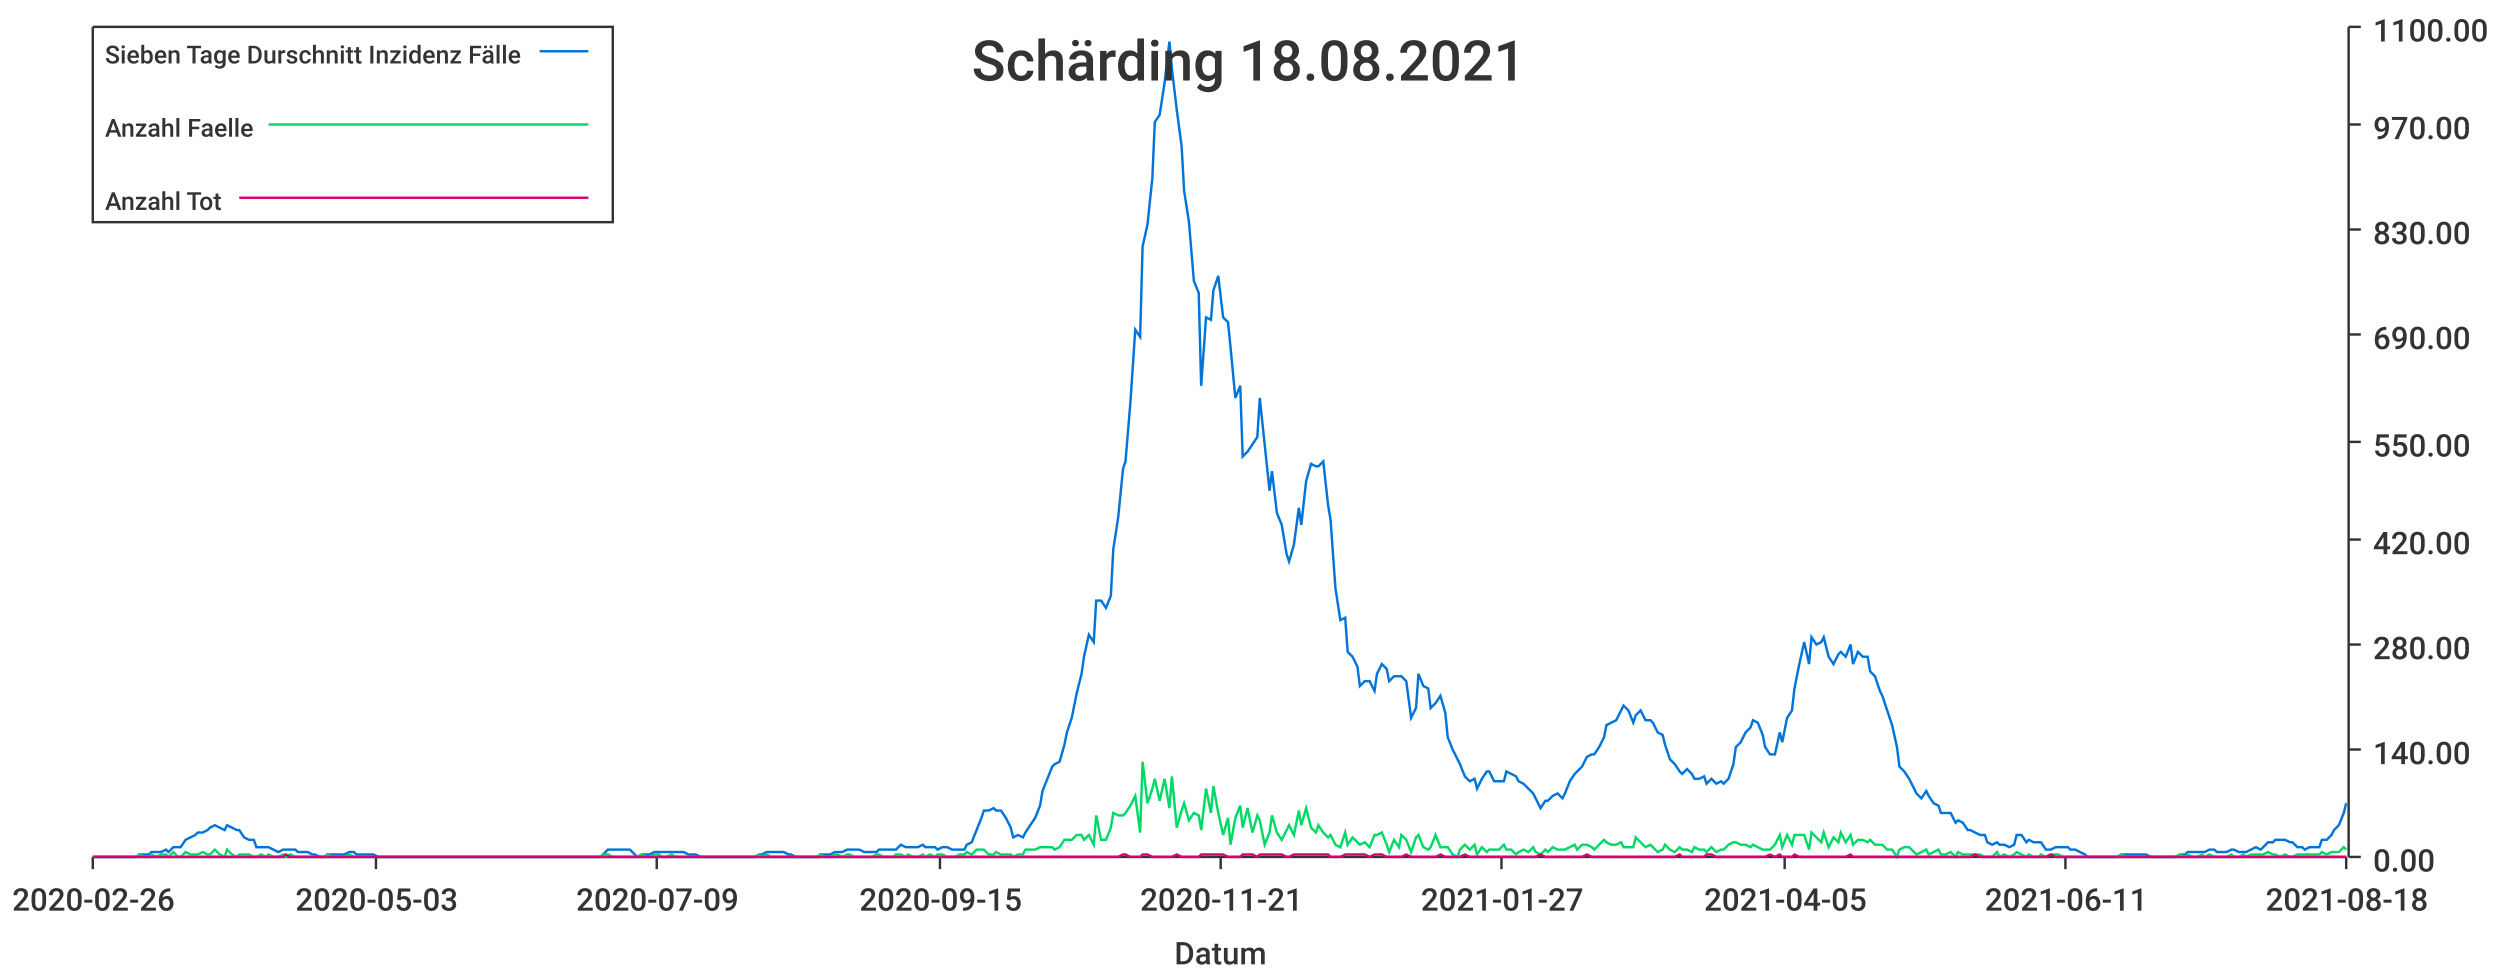
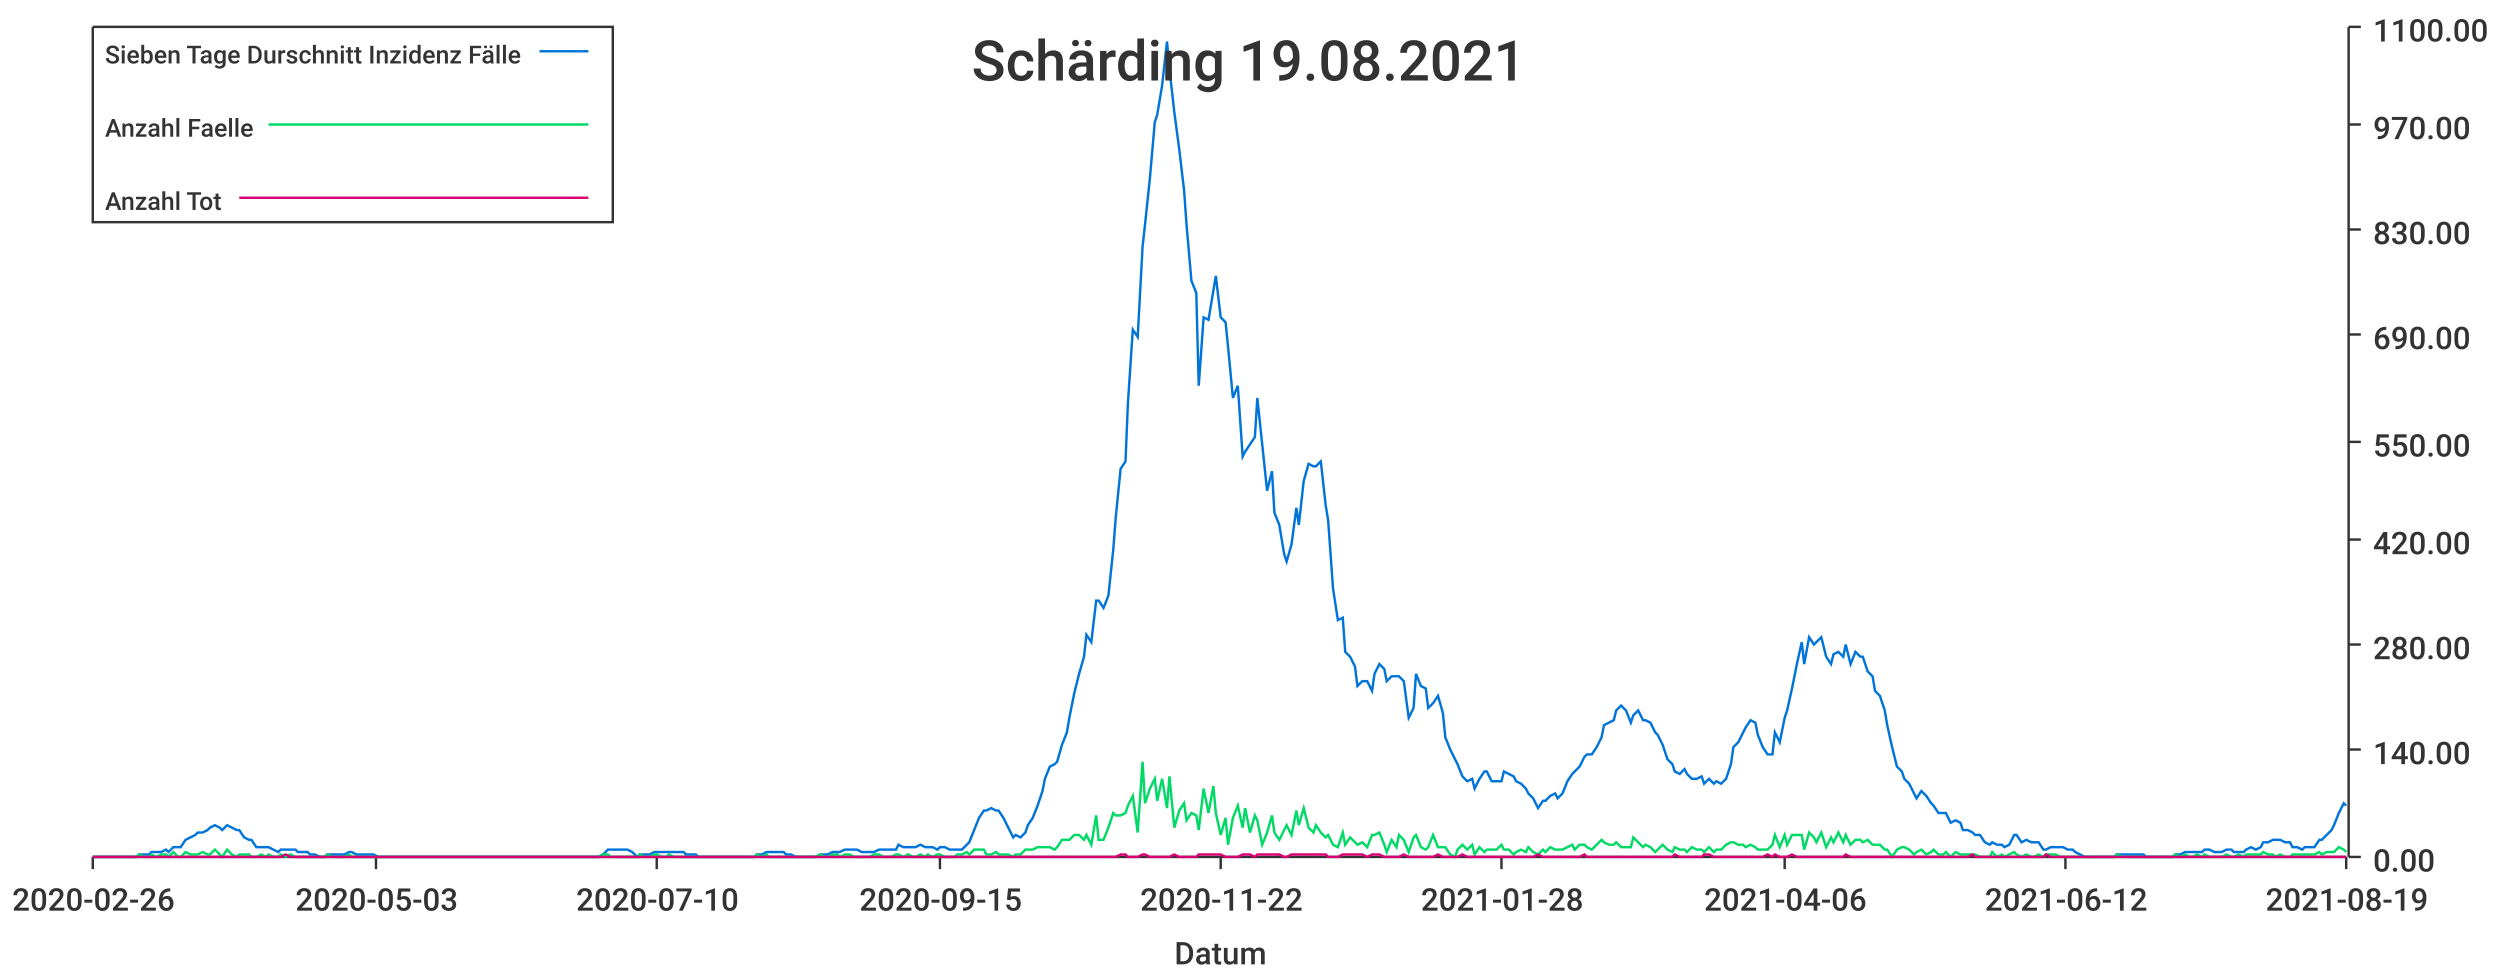
<svg xmlns="http://www.w3.org/2000/svg" width="1024" height="400">\n<path d="M 0 0 L 1024 0 L 1024 400 L 0 400 L 0 0" style="stroke-width:0;stroke:rgba(255,255,255,1.0);fill:rgba(255,255,255,1.0)" />
  <path d="M 38 11 L 961 11 L 961 351 L 38 351 L 38 11" style="stroke-width:0;stroke:rgba(255,255,255,1.0);fill:rgba(255,255,255,1.0)" />
  <path d="M 38 351 L 961 351" style="stroke-width:1;stroke:rgba(51,51,51,1.0);fill:none" />
  <path d="M 38 351 L 38 356" style="stroke-width:1;stroke:rgba(51,51,51,1.0);fill:none" />
  <text x="5" y="373" style="stroke-width:0;stroke:none;fill:rgba(51,51,51,1.0);font-size:12.8px;font-family:'Roboto Medium',sans-serif">2020-02-26</text>
  <path d="M 154 351 L 154 356" style="stroke-width:1;stroke:rgba(51,51,51,1.0);fill:none" />
  <text x="121" y="373" style="stroke-width:0;stroke:none;fill:rgba(51,51,51,1.0);font-size:12.8px;font-family:'Roboto Medium',sans-serif">2020-05-03</text>
  <path d="M 269 351 L 269 356" style="stroke-width:1;stroke:rgba(51,51,51,1.0);fill:none" />
-   <text x="236" y="373" style="stroke-width:0;stroke:none;fill:rgba(51,51,51,1.0);font-size:12.8px;font-family:'Roboto Medium',sans-serif">2020-07-09</text>
+   <text x="236" y="373" style="stroke-width:0;stroke:none;fill:rgba(51,51,51,1.0);font-size:12.8px;font-family:'Roboto Medium',sans-serif">2020-07-10</text>
  <path d="M 385 351 L 385 356" style="stroke-width:1;stroke:rgba(51,51,51,1.0);fill:none" />
  <text x="352" y="373" style="stroke-width:0;stroke:none;fill:rgba(51,51,51,1.0);font-size:12.8px;font-family:'Roboto Medium',sans-serif">2020-09-15</text>
  <path d="M 500 351 L 500 356" style="stroke-width:1;stroke:rgba(51,51,51,1.0);fill:none" />
-   <text x="467" y="373" style="stroke-width:0;stroke:none;fill:rgba(51,51,51,1.0);font-size:12.8px;font-family:'Roboto Medium',sans-serif">2020-11-21</text>
+   <text x="467" y="373" style="stroke-width:0;stroke:none;fill:rgba(51,51,51,1.0);font-size:12.8px;font-family:'Roboto Medium',sans-serif">2020-11-22</text>
  <path d="M 615 351 L 615 356" style="stroke-width:1;stroke:rgba(51,51,51,1.0);fill:none" />
-   <text x="582" y="373" style="stroke-width:0;stroke:none;fill:rgba(51,51,51,1.0);font-size:12.8px;font-family:'Roboto Medium',sans-serif">2021-01-27</text>
+   <text x="582" y="373" style="stroke-width:0;stroke:none;fill:rgba(51,51,51,1.0);font-size:12.8px;font-family:'Roboto Medium',sans-serif">2021-01-28</text>
  <path d="M 731 351 L 731 356" style="stroke-width:1;stroke:rgba(51,51,51,1.0);fill:none" />
-   <text x="698" y="373" style="stroke-width:0;stroke:none;fill:rgba(51,51,51,1.0);font-size:12.8px;font-family:'Roboto Medium',sans-serif">2021-04-05</text>
+   <text x="698" y="373" style="stroke-width:0;stroke:none;fill:rgba(51,51,51,1.0);font-size:12.8px;font-family:'Roboto Medium',sans-serif">2021-04-06</text>
  <path d="M 846 351 L 846 356" style="stroke-width:1;stroke:rgba(51,51,51,1.0);fill:none" />
-   <text x="813" y="373" style="stroke-width:0;stroke:none;fill:rgba(51,51,51,1.0);font-size:12.8px;font-family:'Roboto Medium',sans-serif">2021-06-11</text>
+   <text x="813" y="373" style="stroke-width:0;stroke:none;fill:rgba(51,51,51,1.0);font-size:12.8px;font-family:'Roboto Medium',sans-serif">2021-06-12</text>
  <path d="M 961 351 L 961 356" style="stroke-width:1;stroke:rgba(51,51,51,1.0);fill:none" />
-   <text x="928" y="373" style="stroke-width:0;stroke:none;fill:rgba(51,51,51,1.0);font-size:12.8px;font-family:'Roboto Medium',sans-serif">2021-08-18</text>
+   <text x="928" y="373" style="stroke-width:0;stroke:none;fill:rgba(51,51,51,1.0);font-size:12.8px;font-family:'Roboto Medium',sans-serif">2021-08-19</text>
  <text x="481" y="395" style="stroke-width:0;stroke:none;fill:rgba(51,51,51,1.0);font-size:12.8px;font-family:'Roboto Medium',sans-serif">Datum</text>
  <path d="M 962 351 L 962 11" style="stroke-width:1;stroke:rgba(51,51,51,1.0);fill:none" />
  <path d="M 962 351 L 967 351" style="stroke-width:1;stroke:rgba(51,51,51,1.0);fill:none" />
  <text x="972" y="357" style="stroke-width:0;stroke:none;fill:rgba(51,51,51,1.0);font-size:12.8px;font-family:'Roboto Medium',sans-serif">0.00</text>
  <path d="M 962 307 L 967 307" style="stroke-width:1;stroke:rgba(51,51,51,1.0);fill:none" />
  <text x="972" y="313" style="stroke-width:0;stroke:none;fill:rgba(51,51,51,1.0);font-size:12.8px;font-family:'Roboto Medium',sans-serif">140.00</text>
  <path d="M 962 264 L 967 264" style="stroke-width:1;stroke:rgba(51,51,51,1.0);fill:none" />
  <text x="972" y="270" style="stroke-width:0;stroke:none;fill:rgba(51,51,51,1.0);font-size:12.8px;font-family:'Roboto Medium',sans-serif">280.00</text>
  <path d="M 962 221 L 967 221" style="stroke-width:1;stroke:rgba(51,51,51,1.0);fill:none" />
  <text x="972" y="227" style="stroke-width:0;stroke:none;fill:rgba(51,51,51,1.0);font-size:12.8px;font-family:'Roboto Medium',sans-serif">420.00</text>
  <path d="M 962 181 L 967 181" style="stroke-width:1;stroke:rgba(51,51,51,1.0);fill:none" />
  <text x="972" y="187" style="stroke-width:0;stroke:none;fill:rgba(51,51,51,1.0);font-size:12.8px;font-family:'Roboto Medium',sans-serif">550.00</text>
  <path d="M 962 137 L 967 137" style="stroke-width:1;stroke:rgba(51,51,51,1.0);fill:none" />
  <text x="972" y="143" style="stroke-width:0;stroke:none;fill:rgba(51,51,51,1.0);font-size:12.8px;font-family:'Roboto Medium',sans-serif">690.00</text>
  <path d="M 962 94 L 967 94" style="stroke-width:1;stroke:rgba(51,51,51,1.0);fill:none" />
  <text x="972" y="100" style="stroke-width:0;stroke:none;fill:rgba(51,51,51,1.0);font-size:12.8px;font-family:'Roboto Medium',sans-serif">830.00</text>
  <path d="M 962 51 L 967 51" style="stroke-width:1;stroke:rgba(51,51,51,1.0);fill:none" />
  <text x="972" y="57" style="stroke-width:0;stroke:none;fill:rgba(51,51,51,1.0);font-size:12.8px;font-family:'Roboto Medium',sans-serif">970.00</text>
  <path d="M 962 11 L 967 11" style="stroke-width:1;stroke:rgba(51,51,51,1.0);fill:none" />
  <text x="972" y="17" style="stroke-width:0;stroke:none;fill:rgba(51,51,51,1.0);font-size:12.8px;font-family:'Roboto Medium',sans-serif">1100.00</text>
-   <path d="M 38 351 L 40 351 L 42 351 L 44 351 L 45 351 L 47 351 L 49 351 L 50 351 L 52 351 L 54 351 L 56 351 L 57 350 L 59 350 L 61 350 L 62 349 L 64 349 L 66 349 L 68 348 L 69 349 L 71 347 L 73 347 L 74 347 L 76 344 L 78 343 L 80 342 L 81 341 L 83 341 L 85 340 L 86 339 L 88 338 L 90 339 L 92 340 L 93 338 L 95 339 L 97 340 L 98 340 L 100 343 L 102 344 L 104 344 L 105 347 L 107 347 L 109 347 L 110 347 L 112 348 L 114 349 L 116 348 L 117 348 L 119 348 L 121 348 L 122 349 L 124 349 L 126 349 L 128 350 L 129 350 L 131 351 L 133 351 L 134 350 L 136 350 L 138 350 L 140 350 L 141 350 L 143 349 L 145 349 L 146 350 L 148 350 L 150 350 L 152 350 L 153 350 L 155 351 L 157 351 L 158 351 L 160 351 L 162 351 L 164 351 L 165 351 L 167 351 L 169 351 L 170 351 L 172 351 L 174 351 L 175 351 L 177 351 L 179 351 L 181 351 L 182 351 L 184 351 L 186 351 L 187 351 L 189 351 L 191 351 L 193 351 L 194 351 L 196 351 L 198 351 L 199 351 L 201 351 L 203 351 L 205 351 L 206 351 L 208 351 L 210 351 L 211 351 L 213 351 L 215 351 L 217 351 L 218 351 L 220 351 L 222 351 L 223 351 L 225 351 L 227 351 L 229 351 L 230 351 L 232 351 L 234 351 L 235 351 L 237 351 L 239 351 L 241 351 L 242 351 L 244 351 L 246 351 L 247 350 L 249 348 L 251 348 L 253 348 L 254 348 L 256 348 L 258 348 L 259 349 L 261 351 L 263 350 L 265 350 L 266 350 L 268 349 L 270 349 L 271 349 L 273 349 L 275 349 L 277 349 L 278 349 L 280 349 L 282 350 L 283 350 L 285 350 L 287 351 L 289 351 L 290 351 L 292 351 L 294 351 L 295 351 L 297 351 L 299 351 L 301 351 L 302 351 L 304 351 L 306 351 L 307 351 L 309 351 L 311 350 L 312 350 L 314 349 L 316 349 L 318 349 L 319 349 L 321 349 L 323 350 L 324 350 L 326 351 L 328 351 L 330 351 L 331 351 L 333 351 L 335 351 L 336 350 L 338 350 L 340 350 L 342 349 L 343 349 L 345 349 L 347 348 L 348 348 L 350 348 L 352 348 L 354 349 L 355 349 L 357 349 L 359 349 L 360 348 L 362 348 L 364 348 L 366 348 L 367 348 L 369 346 L 371 347 L 372 347 L 374 347 L 376 347 L 378 346 L 379 347 L 381 347 L 383 347 L 384 348 L 386 347 L 388 347 L 390 348 L 391 348 L 393 348 L 395 348 L 396 346 L 398 345 L 400 340 L 402 335 L 403 332 L 405 332 L 407 331 L 408 332 L 410 332 L 412 335 L 414 339 L 415 343 L 417 342 L 419 343 L 420 341 L 422 338 L 424 335 L 426 330 L 427 324 L 429 319 L 431 314 L 432 313 L 434 312 L 436 305 L 437 300 L 439 294 L 441 284 L 443 276 L 444 269 L 446 260 L 448 263 L 449 246 L 451 246 L 453 249 L 455 244 L 456 225 L 458 212 L 460 192 L 461 189 L 463 165 L 465 135 L 467 138 L 468 101 L 470 92 L 472 73 L 473 50 L 475 47 L 477 34 L 479 17 L 480 28 L 482 45 L 484 60 L 485 78 L 487 91 L 489 115 L 491 120 L 492 158 L 494 130 L 496 131 L 497 119 L 499 113 L 501 130 L 503 132 L 504 142 L 506 163 L 508 158 L 509 187 L 511 185 L 513 182 L 515 179 L 516 163 L 518 182 L 520 201 L 521 193 L 523 210 L 525 215 L 527 227 L 528 230 L 530 223 L 532 208 L 533 215 L 535 197 L 537 190 L 539 191 L 540 191 L 542 189 L 544 207 L 545 213 L 547 241 L 549 254 L 551 253 L 552 267 L 554 269 L 556 273 L 557 281 L 559 279 L 561 279 L 563 283 L 564 276 L 566 272 L 568 274 L 569 279 L 571 277 L 573 277 L 574 277 L 576 279 L 578 294 L 580 290 L 581 276 L 583 281 L 585 282 L 586 290 L 588 288 L 590 285 L 592 292 L 593 302 L 595 307 L 597 311 L 598 313 L 600 318 L 602 320 L 604 319 L 605 323 L 607 319 L 609 316 L 610 316 L 612 320 L 614 320 L 616 320 L 617 316 L 619 317 L 621 318 L 622 320 L 624 321 L 626 323 L 628 325 L 629 327 L 631 331 L 633 328 L 634 328 L 636 326 L 638 325 L 640 327 L 641 325 L 643 320 L 645 317 L 646 316 L 648 314 L 650 310 L 652 309 L 653 309 L 655 306 L 657 302 L 658 297 L 660 296 L 662 295 L 664 291 L 665 289 L 667 291 L 669 296 L 670 293 L 672 291 L 674 295 L 676 295 L 677 296 L 679 300 L 681 301 L 682 305 L 684 311 L 686 313 L 688 316 L 689 317 L 691 315 L 693 317 L 694 319 L 696 319 L 698 318 L 699 321 L 701 319 L 703 321 L 705 320 L 706 321 L 708 319 L 710 313 L 711 306 L 713 304 L 715 300 L 717 298 L 718 295 L 720 296 L 722 301 L 723 306 L 725 309 L 727 309 L 729 300 L 730 304 L 732 294 L 734 291 L 735 282 L 737 272 L 739 263 L 741 272 L 742 261 L 744 264 L 746 263 L 747 261 L 749 269 L 751 272 L 753 268 L 754 267 L 756 269 L 758 264 L 759 272 L 761 267 L 763 269 L 765 269 L 766 275 L 768 277 L 770 283 L 771 285 L 773 291 L 775 297 L 777 306 L 778 314 L 780 316 L 782 319 L 783 321 L 785 325 L 787 327 L 789 324 L 790 326 L 792 329 L 794 330 L 795 333 L 797 333 L 799 333 L 801 337 L 802 336 L 804 337 L 806 340 L 807 340 L 809 341 L 811 342 L 813 342 L 814 345 L 816 346 L 818 345 L 819 346 L 821 346 L 823 347 L 825 346 L 826 342 L 828 342 L 830 345 L 831 344 L 833 345 L 835 345 L 836 345 L 838 348 L 840 348 L 842 347 L 843 347 L 845 347 L 847 347 L 848 348 L 850 348 L 852 349 L 854 350 L 855 351 L 857 351 L 859 351 L 860 351 L 862 351 L 864 351 L 866 351 L 867 351 L 869 350 L 871 350 L 872 350 L 874 350 L 876 350 L 878 350 L 879 350 L 881 351 L 883 351 L 884 351 L 886 351 L 888 351 L 890 351 L 891 351 L 893 350 L 895 350 L 896 349 L 898 349 L 900 349 L 902 349 L 903 349 L 905 348 L 907 348 L 908 349 L 910 349 L 912 349 L 914 348 L 915 348 L 917 349 L 919 349 L 920 349 L 922 348 L 924 347 L 926 348 L 927 347 L 929 345 L 931 345 L 932 344 L 934 344 L 936 344 L 938 345 L 939 345 L 941 347 L 943 347 L 944 348 L 946 347 L 948 347 L 950 347 L 951 344 L 953 344 L 955 342 L 956 340 L 958 338 L 960 333 L 961 329" style="stroke-width:1;stroke:rgba(0,116,217,1.0);fill:none" />
-   <path d="M 38 351 L 40 351 L 42 351 L 44 351 L 45 351 L 47 351 L 49 351 L 50 351 L 52 351 L 54 351 L 56 351 L 57 350 L 59 351 L 61 351 L 62 350 L 64 351 L 66 350 L 68 350 L 69 351 L 71 349 L 73 351 L 74 351 L 76 349 L 78 350 L 80 350 L 81 350 L 83 349 L 85 350 L 86 350 L 88 348 L 90 350 L 92 351 L 93 348 L 95 350 L 97 351 L 98 350 L 100 350 L 102 350 L 104 351 L 105 351 L 107 350 L 109 351 L 110 350 L 112 351 L 114 351 L 116 350 L 117 351 L 119 350 L 121 351 L 122 351 L 124 351 L 126 351 L 128 351 L 129 351 L 131 351 L 133 351 L 134 350 L 136 351 L 138 351 L 140 351 L 141 351 L 143 350 L 145 351 L 146 351 L 148 351 L 150 351 L 152 351 L 153 351 L 155 351 L 157 351 L 158 351 L 160 351 L 162 351 L 164 351 L 165 351 L 167 351 L 169 351 L 170 351 L 172 351 L 174 351 L 175 351 L 177 351 L 179 351 L 181 351 L 182 351 L 184 351 L 186 351 L 187 351 L 189 351 L 191 351 L 193 351 L 194 351 L 196 351 L 198 351 L 199 351 L 201 351 L 203 351 L 205 351 L 206 351 L 208 351 L 210 351 L 211 351 L 213 351 L 215 351 L 217 351 L 218 351 L 220 351 L 222 351 L 223 351 L 225 351 L 227 351 L 229 351 L 230 351 L 232 351 L 234 351 L 235 351 L 237 351 L 239 351 L 241 351 L 242 351 L 244 351 L 246 351 L 247 350 L 249 350 L 251 351 L 253 351 L 254 351 L 256 351 L 258 351 L 259 351 L 261 351 L 263 350 L 265 351 L 266 351 L 268 350 L 270 350 L 271 351 L 273 351 L 275 350 L 277 351 L 278 351 L 280 351 L 282 351 L 283 351 L 285 351 L 287 351 L 289 351 L 290 351 L 292 351 L 294 351 L 295 351 L 297 351 L 299 351 L 301 351 L 302 351 L 304 351 L 306 351 L 307 351 L 309 351 L 311 350 L 312 351 L 314 350 L 316 351 L 318 351 L 319 351 L 321 351 L 323 351 L 324 351 L 326 351 L 328 351 L 330 351 L 331 351 L 333 351 L 335 351 L 336 350 L 338 351 L 340 351 L 342 350 L 343 350 L 345 351 L 347 350 L 348 350 L 350 351 L 352 351 L 354 351 L 355 351 L 357 351 L 359 350 L 360 350 L 362 351 L 364 351 L 366 351 L 367 350 L 369 350 L 371 351 L 372 350 L 374 351 L 376 351 L 378 350 L 379 351 L 381 350 L 383 351 L 384 350 L 386 350 L 388 351 L 390 351 L 391 351 L 393 350 L 395 350 L 396 349 L 398 350 L 400 348 L 402 348 L 403 348 L 405 350 L 407 350 L 408 349 L 410 350 L 412 350 L 414 350 L 415 351 L 417 350 L 419 350 L 420 348 L 422 348 L 424 348 L 426 347 L 427 347 L 429 347 L 431 347 L 432 348 L 434 347 L 436 344 L 437 344 L 439 344 L 441 342 L 443 342 L 444 344 L 446 342 L 448 346 L 449 334 L 451 344 L 453 344 L 455 339 L 456 333 L 458 334 L 460 334 L 461 333 L 463 330 L 465 326 L 467 341 L 468 312 L 470 329 L 472 323 L 473 319 L 475 328 L 477 319 L 479 331 L 480 318 L 482 339 L 484 332 L 485 329 L 487 336 L 489 333 L 491 334 L 492 340 L 494 323 L 496 333 L 497 322 L 499 333 L 501 342 L 503 335 L 504 346 L 506 335 L 508 330 L 509 339 L 511 331 L 513 341 L 515 334 L 516 336 L 518 346 L 520 341 L 521 334 L 523 341 L 525 344 L 527 340 L 528 338 L 530 342 L 532 332 L 533 338 L 535 331 L 537 339 L 539 341 L 540 338 L 542 341 L 544 343 L 545 342 L 547 346 L 549 347 L 551 341 L 552 346 L 554 343 L 556 345 L 557 346 L 559 345 L 561 347 L 563 342 L 564 342 L 566 341 L 568 346 L 569 349 L 571 344 L 573 347 L 574 342 L 576 344 L 578 349 L 580 343 L 581 342 L 583 347 L 585 348 L 586 347 L 588 342 L 590 347 L 592 347 L 593 347 L 595 350 L 597 351 L 598 348 L 600 346 L 602 348 L 604 346 L 605 350 L 607 347 L 609 349 L 610 348 L 612 348 L 614 348 L 616 346 L 617 348 L 619 348 L 621 350 L 622 349 L 624 348 L 626 349 L 628 347 L 629 349 L 631 350 L 633 348 L 634 349 L 636 347 L 638 348 L 640 348 L 641 348 L 643 347 L 645 346 L 646 348 L 648 346 L 650 346 L 652 347 L 653 348 L 655 346 L 657 344 L 658 345 L 660 346 L 662 346 L 664 345 L 665 347 L 667 347 L 669 347 L 670 343 L 672 345 L 674 347 L 676 346 L 677 347 L 679 349 L 681 348 L 682 346 L 684 348 L 686 349 L 688 347 L 689 348 L 691 348 L 693 349 L 694 347 L 696 348 L 698 348 L 699 349 L 701 347 L 703 349 L 705 348 L 706 348 L 708 346 L 710 345 L 711 345 L 713 346 L 715 346 L 717 347 L 718 346 L 720 347 L 722 348 L 723 348 L 725 348 L 727 346 L 729 342 L 730 347 L 732 342 L 734 346 L 735 342 L 737 342 L 739 342 L 741 348 L 742 341 L 744 343 L 746 345 L 747 341 L 749 347 L 751 343 L 753 345 L 754 341 L 756 345 L 758 342 L 759 346 L 761 344 L 763 344 L 765 345 L 766 344 L 768 346 L 770 346 L 771 346 L 773 348 L 775 348 L 777 351 L 778 348 L 780 347 L 782 347 L 783 348 L 785 350 L 787 349 L 789 348 L 790 350 L 792 349 L 794 348 L 795 350 L 797 350 L 799 349 L 801 351 L 802 349 L 804 350 L 806 350 L 807 350 L 809 350 L 811 350 L 813 351 L 814 351 L 816 351 L 818 349 L 819 351 L 821 350 L 823 351 L 825 350 L 826 349 L 828 350 L 830 351 L 831 350 L 833 351 L 835 351 L 836 350 L 838 351 L 840 350 L 842 350 L 843 350 L 845 351 L 847 351 L 848 351 L 850 351 L 852 351 L 854 351 L 855 351 L 857 351 L 859 351 L 860 351 L 862 351 L 864 351 L 866 351 L 867 351 L 869 350 L 871 351 L 872 351 L 874 351 L 876 351 L 878 351 L 879 351 L 881 351 L 883 351 L 884 351 L 886 351 L 888 351 L 890 351 L 891 351 L 893 350 L 895 351 L 896 350 L 898 351 L 900 351 L 902 350 L 903 351 L 905 350 L 907 351 L 908 351 L 910 351 L 912 351 L 914 350 L 915 351 L 917 351 L 919 350 L 920 351 L 922 350 L 924 350 L 926 350 L 927 350 L 929 349 L 931 350 L 932 350 L 934 351 L 936 350 L 938 351 L 939 351 L 941 350 L 943 350 L 944 350 L 946 350 L 948 350 L 950 350 L 951 349 L 953 350 L 955 349 L 956 349 L 958 349 L 960 347 L 961 348" style="stroke-width:1;stroke:rgba(0,217,101,1.0);fill:none" />
-   <path d="M 38 351 L 40 351 L 42 351 L 44 351 L 45 351 L 47 351 L 49 351 L 50 351 L 52 351 L 54 351 L 56 351 L 57 351 L 59 351 L 61 351 L 62 351 L 64 351 L 66 351 L 68 351 L 69 351 L 71 351 L 73 351 L 74 351 L 76 351 L 78 351 L 80 351 L 81 351 L 83 351 L 85 351 L 86 351 L 88 351 L 90 351 L 92 351 L 93 351 L 95 351 L 97 351 L 98 351 L 100 351 L 102 351 L 104 351 L 105 351 L 107 351 L 109 351 L 110 351 L 112 351 L 114 351 L 116 351 L 117 350 L 119 351 L 121 351 L 122 351 L 124 351 L 126 351 L 128 351 L 129 351 L 131 351 L 133 351 L 134 351 L 136 351 L 138 351 L 140 351 L 141 351 L 143 351 L 145 351 L 146 351 L 148 351 L 150 351 L 152 351 L 153 351 L 155 351 L 157 351 L 158 351 L 160 351 L 162 351 L 164 351 L 165 351 L 167 351 L 169 351 L 170 351 L 172 351 L 174 351 L 175 351 L 177 351 L 179 351 L 181 351 L 182 351 L 184 351 L 186 351 L 187 351 L 189 351 L 191 351 L 193 351 L 194 351 L 196 351 L 198 351 L 199 351 L 201 351 L 203 351 L 205 351 L 206 351 L 208 351 L 210 351 L 211 351 L 213 351 L 215 351 L 217 351 L 218 351 L 220 351 L 222 351 L 223 351 L 225 351 L 227 351 L 229 351 L 230 351 L 232 351 L 234 351 L 235 351 L 237 351 L 239 351 L 241 351 L 242 351 L 244 351 L 246 351 L 247 351 L 249 351 L 251 351 L 253 351 L 254 351 L 256 351 L 258 351 L 259 351 L 261 351 L 263 351 L 265 351 L 266 351 L 268 351 L 270 351 L 271 351 L 273 351 L 275 351 L 277 351 L 278 351 L 280 351 L 282 351 L 283 351 L 285 351 L 287 351 L 289 351 L 290 351 L 292 351 L 294 351 L 295 351 L 297 351 L 299 351 L 301 351 L 302 351 L 304 351 L 306 351 L 307 351 L 309 351 L 311 351 L 312 351 L 314 351 L 316 351 L 318 351 L 319 351 L 321 351 L 323 351 L 324 351 L 326 351 L 328 351 L 330 351 L 331 351 L 333 351 L 335 351 L 336 351 L 338 351 L 340 351 L 342 351 L 343 351 L 345 351 L 347 351 L 348 351 L 350 351 L 352 351 L 354 351 L 355 351 L 357 351 L 359 351 L 360 351 L 362 351 L 364 351 L 366 351 L 367 351 L 369 351 L 371 351 L 372 351 L 374 351 L 376 351 L 378 351 L 379 351 L 381 351 L 383 351 L 384 351 L 386 351 L 388 351 L 390 351 L 391 351 L 393 351 L 395 351 L 396 351 L 398 351 L 400 351 L 402 351 L 403 351 L 405 351 L 407 351 L 408 351 L 410 351 L 412 351 L 414 351 L 415 351 L 417 351 L 419 351 L 420 351 L 422 351 L 424 351 L 426 351 L 427 351 L 429 351 L 431 351 L 432 351 L 434 351 L 436 351 L 437 351 L 439 351 L 441 351 L 443 351 L 444 351 L 446 351 L 448 351 L 449 351 L 451 351 L 453 351 L 455 351 L 456 351 L 458 351 L 460 350 L 461 350 L 463 351 L 465 351 L 467 351 L 468 350 L 470 350 L 472 351 L 473 351 L 475 351 L 477 351 L 479 351 L 480 351 L 482 350 L 484 351 L 485 351 L 487 351 L 489 351 L 491 351 L 492 350 L 494 350 L 496 350 L 497 350 L 499 350 L 501 350 L 503 351 L 504 351 L 506 351 L 508 351 L 509 350 L 511 350 L 513 350 L 515 351 L 516 350 L 518 350 L 520 350 L 521 350 L 523 350 L 525 350 L 527 351 L 528 351 L 530 350 L 532 350 L 533 350 L 535 350 L 537 350 L 539 350 L 540 350 L 542 350 L 544 350 L 545 351 L 547 351 L 549 351 L 551 350 L 552 350 L 554 350 L 556 350 L 557 350 L 559 350 L 561 351 L 563 350 L 564 350 L 566 350 L 568 351 L 569 351 L 571 351 L 573 351 L 574 351 L 576 350 L 578 351 L 580 351 L 581 351 L 583 351 L 585 351 L 586 351 L 588 351 L 590 350 L 592 351 L 593 351 L 595 351 L 597 351 L 598 351 L 600 350 L 602 351 L 604 351 L 605 351 L 607 351 L 609 351 L 610 351 L 612 351 L 614 351 L 616 351 L 617 351 L 619 351 L 621 351 L 622 351 L 624 351 L 626 351 L 628 351 L 629 351 L 631 350 L 633 351 L 634 351 L 636 351 L 638 351 L 640 351 L 641 351 L 643 351 L 645 351 L 646 351 L 648 351 L 650 350 L 652 351 L 653 351 L 655 351 L 657 351 L 658 351 L 660 351 L 662 351 L 664 351 L 665 351 L 667 351 L 669 351 L 670 351 L 672 351 L 674 351 L 676 351 L 677 351 L 679 351 L 681 351 L 682 351 L 684 351 L 686 351 L 688 350 L 689 351 L 691 351 L 693 351 L 694 351 L 696 351 L 698 351 L 699 350 L 701 350 L 703 351 L 705 351 L 706 351 L 708 351 L 710 351 L 711 351 L 713 351 L 715 351 L 717 351 L 718 351 L 720 351 L 722 351 L 723 351 L 725 350 L 727 351 L 729 350 L 730 351 L 732 351 L 734 351 L 735 350 L 737 351 L 739 351 L 741 351 L 742 351 L 744 351 L 746 351 L 747 351 L 749 351 L 751 351 L 753 351 L 754 351 L 756 351 L 758 350 L 759 351 L 761 351 L 763 351 L 765 351 L 766 351 L 768 351 L 770 351 L 771 351 L 773 351 L 775 351 L 777 351 L 778 351 L 780 351 L 782 351 L 783 351 L 785 351 L 787 351 L 789 351 L 790 351 L 792 351 L 794 351 L 795 351 L 797 351 L 799 351 L 801 351 L 802 351 L 804 351 L 806 351 L 807 351 L 809 350 L 811 351 L 813 351 L 814 351 L 816 351 L 818 351 L 819 351 L 821 351 L 823 351 L 825 351 L 826 351 L 828 351 L 830 351 L 831 351 L 833 351 L 835 351 L 836 351 L 838 351 L 840 350 L 842 351 L 843 351 L 845 351 L 847 351 L 848 351 L 850 351 L 852 351 L 854 351 L 855 351 L 857 351 L 859 351 L 860 351 L 862 351 L 864 351 L 866 351 L 867 351 L 869 351 L 871 351 L 872 351 L 874 351 L 876 351 L 878 351 L 879 351 L 881 351 L 883 351 L 884 351 L 886 351 L 888 351 L 890 351 L 891 351 L 893 351 L 895 351 L 896 351 L 898 351 L 900 351 L 902 351 L 903 351 L 905 351 L 907 351 L 908 351 L 910 351 L 912 351 L 914 351 L 915 351 L 917 351 L 919 351 L 920 351 L 922 351 L 924 351 L 926 351 L 927 351 L 929 351 L 931 351 L 932 351 L 934 351 L 936 351 L 938 351 L 939 351 L 941 351 L 943 351 L 944 351 L 946 351 L 948 351 L 950 351 L 951 351 L 953 351 L 955 351 L 956 351 L 958 351 L 960 351 L 961 351" style="stroke-width:1;stroke:rgba(217,0,116,1.0);fill:none" />
-   <text x="398" y="33" style="stroke-width:0;stroke:none;fill:rgba(51,51,51,1.0);font-size:23.0px;font-family:'Roboto Medium',sans-serif">Schärding 18.08.2021</text>
+   <path d="M 38 351 L 40 351 L 42 351 L 44 351 L 45 351 L 47 351 L 49 351 L 50 351 L 52 351 L 54 351 L 56 351 L 57 350 L 59 350 L 61 350 L 62 349 L 64 349 L 66 349 L 68 348 L 69 349 L 71 347 L 73 347 L 74 347 L 76 344 L 78 343 L 80 342 L 81 341 L 83 341 L 85 340 L 86 339 L 88 338 L 90 339 L 91 340 L 93 338 L 95 339 L 97 340 L 98 340 L 100 343 L 102 344 L 103 344 L 105 347 L 107 347 L 109 347 L 110 347 L 112 348 L 114 349 L 115 348 L 117 348 L 119 348 L 121 348 L 122 349 L 124 349 L 126 349 L 127 350 L 129 350 L 131 351 L 133 351 L 134 350 L 136 350 L 138 350 L 139 350 L 141 350 L 143 349 L 144 349 L 146 350 L 148 350 L 150 350 L 151 350 L 153 350 L 155 351 L 156 351 L 158 351 L 160 351 L 162 351 L 163 351 L 165 351 L 167 351 L 168 351 L 170 351 L 172 351 L 174 351 L 175 351 L 177 351 L 179 351 L 180 351 L 182 351 L 184 351 L 185 351 L 187 351 L 189 351 L 191 351 L 192 351 L 194 351 L 196 351 L 197 351 L 199 351 L 201 351 L 203 351 L 204 351 L 206 351 L 208 351 L 209 351 L 211 351 L 213 351 L 215 351 L 216 351 L 218 351 L 220 351 L 221 351 L 223 351 L 225 351 L 227 351 L 228 351 L 230 351 L 232 351 L 233 351 L 235 351 L 237 351 L 238 351 L 240 351 L 242 351 L 244 351 L 245 351 L 247 350 L 249 348 L 250 348 L 252 348 L 254 348 L 256 348 L 257 348 L 259 349 L 261 351 L 262 350 L 264 350 L 266 350 L 268 349 L 269 349 L 271 349 L 273 349 L 274 349 L 276 349 L 278 349 L 280 349 L 281 350 L 283 350 L 285 350 L 286 351 L 288 351 L 290 351 L 291 351 L 293 351 L 295 351 L 297 351 L 298 351 L 300 351 L 302 351 L 303 351 L 305 351 L 307 351 L 309 351 L 310 350 L 312 350 L 314 349 L 315 349 L 317 349 L 319 349 L 321 349 L 322 350 L 324 350 L 326 351 L 327 351 L 329 351 L 331 351 L 332 351 L 334 351 L 336 350 L 338 350 L 339 350 L 341 349 L 343 349 L 344 349 L 346 348 L 348 348 L 350 348 L 351 348 L 353 349 L 355 349 L 356 349 L 358 349 L 360 348 L 362 348 L 363 348 L 365 348 L 367 348 L 368 346 L 370 347 L 372 347 L 374 347 L 375 347 L 377 346 L 379 347 L 380 347 L 382 347 L 384 348 L 385 347 L 387 347 L 389 348 L 391 348 L 392 348 L 394 348 L 396 346 L 397 345 L 399 340 L 401 335 L 403 332 L 404 332 L 406 331 L 408 332 L 409 332 L 411 335 L 413 339 L 415 343 L 416 342 L 418 343 L 420 341 L 421 338 L 423 335 L 425 330 L 427 324 L 428 319 L 430 314 L 432 313 L 433 312 L 435 305 L 437 300 L 438 294 L 440 284 L 442 276 L 444 269 L 445 260 L 447 263 L 449 246 L 450 246 L 452 249 L 454 244 L 456 225 L 457 212 L 459 192 L 461 189 L 462 165 L 464 135 L 466 138 L 468 101 L 469 92 L 471 73 L 473 50 L 474 47 L 476 35 L 478 17 L 479 28 L 481 46 L 483 61 L 485 78 L 486 92 L 488 115 L 490 120 L 491 158 L 493 130 L 495 131 L 497 119 L 498 113 L 500 130 L 502 132 L 503 142 L 505 163 L 507 158 L 509 187 L 510 185 L 512 182 L 514 179 L 515 163 L 517 182 L 519 201 L 521 193 L 522 210 L 524 215 L 526 227 L 527 230 L 529 223 L 531 208 L 532 215 L 534 197 L 536 190 L 538 191 L 539 191 L 541 189 L 543 207 L 544 213 L 546 241 L 548 254 L 550 253 L 551 267 L 553 269 L 555 273 L 556 281 L 558 279 L 560 279 L 562 283 L 563 276 L 565 272 L 567 274 L 568 279 L 570 277 L 572 277 L 573 277 L 575 279 L 577 294 L 579 290 L 580 276 L 582 281 L 584 282 L 585 290 L 587 288 L 589 285 L 591 292 L 592 302 L 594 307 L 596 311 L 597 313 L 599 318 L 601 320 L 603 319 L 604 323 L 606 319 L 608 316 L 609 316 L 611 320 L 613 320 L 615 320 L 616 316 L 618 317 L 620 318 L 621 320 L 623 321 L 625 323 L 626 325 L 628 327 L 630 331 L 632 328 L 633 328 L 635 326 L 637 325 L 638 327 L 640 325 L 642 320 L 644 317 L 645 316 L 647 314 L 649 310 L 650 309 L 652 309 L 654 306 L 656 302 L 657 297 L 659 296 L 661 295 L 662 291 L 664 289 L 666 291 L 668 296 L 669 293 L 671 291 L 673 295 L 674 295 L 676 296 L 678 300 L 679 301 L 681 305 L 683 311 L 685 313 L 686 316 L 688 317 L 690 315 L 691 317 L 693 319 L 695 319 L 697 318 L 698 321 L 700 319 L 702 321 L 703 320 L 705 321 L 707 319 L 709 313 L 710 306 L 712 304 L 714 300 L 715 298 L 717 295 L 719 296 L 720 301 L 722 306 L 724 309 L 726 309 L 727 300 L 729 304 L 731 294 L 732 291 L 734 282 L 736 272 L 738 263 L 739 272 L 741 261 L 743 264 L 744 263 L 746 261 L 748 269 L 750 272 L 751 268 L 753 267 L 755 269 L 756 264 L 758 272 L 760 267 L 762 269 L 763 269 L 765 275 L 767 277 L 768 283 L 770 285 L 772 291 L 773 297 L 775 306 L 777 314 L 779 316 L 780 319 L 782 321 L 784 325 L 785 327 L 787 324 L 789 326 L 791 329 L 792 330 L 794 333 L 796 333 L 797 333 L 799 337 L 801 336 L 803 337 L 804 340 L 806 340 L 808 341 L 809 342 L 811 342 L 813 345 L 815 346 L 816 345 L 818 346 L 820 346 L 821 347 L 823 346 L 825 342 L 826 342 L 828 345 L 830 344 L 832 345 L 833 345 L 835 345 L 837 348 L 838 348 L 840 347 L 842 347 L 844 347 L 845 347 L 847 348 L 849 348 L 850 349 L 852 350 L 854 351 L 856 351 L 857 351 L 859 351 L 861 351 L 862 351 L 864 351 L 866 351 L 867 350 L 869 350 L 871 350 L 873 350 L 874 350 L 876 350 L 878 350 L 879 351 L 881 351 L 883 351 L 885 351 L 886 351 L 888 351 L 890 351 L 891 350 L 893 350 L 895 349 L 897 349 L 898 349 L 900 349 L 902 349 L 903 348 L 905 348 L 907 349 L 909 349 L 910 349 L 912 348 L 914 348 L 915 349 L 917 349 L 919 349 L 920 348 L 922 347 L 924 348 L 926 347 L 927 345 L 929 345 L 931 344 L 932 344 L 934 344 L 936 345 L 938 345 L 939 347 L 941 347 L 943 348 L 944 347 L 946 347 L 948 347 L 950 344 L 951 344 L 953 342 L 955 340 L 956 338 L 958 333 L 960 329 L 961 330" style="stroke-width:1;stroke:rgba(0,116,217,1.0);fill:none" />
+   <path d="M 38 351 L 40 351 L 42 351 L 44 351 L 45 351 L 47 351 L 49 351 L 50 351 L 52 351 L 54 351 L 56 351 L 57 350 L 59 351 L 61 351 L 62 350 L 64 351 L 66 350 L 68 350 L 69 351 L 71 349 L 73 351 L 74 351 L 76 349 L 78 350 L 80 350 L 81 350 L 83 349 L 85 350 L 86 350 L 88 348 L 90 350 L 91 351 L 93 348 L 95 350 L 97 351 L 98 350 L 100 350 L 102 350 L 103 351 L 105 351 L 107 350 L 109 351 L 110 350 L 112 351 L 114 351 L 115 350 L 117 351 L 119 350 L 121 351 L 122 351 L 124 351 L 126 351 L 127 351 L 129 351 L 131 351 L 133 351 L 134 350 L 136 351 L 138 351 L 139 351 L 141 351 L 143 350 L 144 351 L 146 351 L 148 351 L 150 351 L 151 351 L 153 351 L 155 351 L 156 351 L 158 351 L 160 351 L 162 351 L 163 351 L 165 351 L 167 351 L 168 351 L 170 351 L 172 351 L 174 351 L 175 351 L 177 351 L 179 351 L 180 351 L 182 351 L 184 351 L 185 351 L 187 351 L 189 351 L 191 351 L 192 351 L 194 351 L 196 351 L 197 351 L 199 351 L 201 351 L 203 351 L 204 351 L 206 351 L 208 351 L 209 351 L 211 351 L 213 351 L 215 351 L 216 351 L 218 351 L 220 351 L 221 351 L 223 351 L 225 351 L 227 351 L 228 351 L 230 351 L 232 351 L 233 351 L 235 351 L 237 351 L 238 351 L 240 351 L 242 351 L 244 351 L 245 351 L 247 350 L 249 350 L 250 351 L 252 351 L 254 351 L 256 351 L 257 351 L 259 351 L 261 351 L 262 350 L 264 351 L 266 351 L 268 350 L 269 350 L 271 351 L 273 351 L 274 350 L 276 351 L 278 351 L 280 351 L 281 351 L 283 351 L 285 351 L 286 351 L 288 351 L 290 351 L 291 351 L 293 351 L 295 351 L 297 351 L 298 351 L 300 351 L 302 351 L 303 351 L 305 351 L 307 351 L 309 351 L 310 350 L 312 351 L 314 350 L 315 351 L 317 351 L 319 351 L 321 351 L 322 351 L 324 351 L 326 351 L 327 351 L 329 351 L 331 351 L 332 351 L 334 351 L 336 350 L 338 351 L 339 351 L 341 350 L 343 350 L 344 351 L 346 350 L 348 350 L 350 351 L 351 351 L 353 351 L 355 351 L 356 351 L 358 350 L 360 350 L 362 351 L 363 351 L 365 351 L 367 350 L 368 350 L 370 351 L 372 350 L 374 351 L 375 351 L 377 350 L 379 351 L 380 350 L 382 351 L 384 350 L 385 350 L 387 351 L 389 351 L 391 351 L 392 350 L 394 350 L 396 349 L 397 350 L 399 348 L 401 348 L 403 348 L 404 350 L 406 350 L 408 349 L 409 350 L 411 350 L 413 350 L 415 351 L 416 350 L 418 350 L 420 348 L 421 348 L 423 348 L 425 347 L 427 347 L 428 347 L 430 347 L 432 348 L 433 347 L 435 344 L 437 344 L 438 344 L 440 342 L 442 342 L 444 344 L 445 342 L 447 346 L 449 334 L 450 344 L 452 344 L 454 339 L 456 333 L 457 334 L 459 334 L 461 333 L 462 330 L 464 326 L 466 341 L 468 312 L 469 329 L 471 323 L 473 319 L 474 328 L 476 319 L 478 331 L 479 318 L 481 339 L 483 332 L 485 329 L 486 336 L 488 333 L 490 334 L 491 340 L 493 323 L 495 333 L 497 322 L 498 333 L 500 342 L 502 335 L 503 346 L 505 335 L 507 330 L 509 339 L 510 331 L 512 341 L 514 334 L 515 336 L 517 346 L 519 341 L 521 334 L 522 341 L 524 344 L 526 340 L 527 338 L 529 342 L 531 332 L 532 338 L 534 331 L 536 339 L 538 341 L 539 338 L 541 341 L 543 343 L 544 342 L 546 346 L 548 347 L 550 341 L 551 346 L 553 343 L 555 345 L 556 346 L 558 345 L 560 347 L 562 342 L 563 342 L 565 341 L 567 346 L 568 349 L 570 344 L 572 347 L 573 342 L 575 344 L 577 349 L 579 343 L 580 342 L 582 347 L 584 348 L 585 347 L 587 342 L 589 347 L 591 347 L 592 347 L 594 350 L 596 351 L 597 348 L 599 346 L 601 348 L 603 346 L 604 350 L 606 347 L 608 349 L 609 348 L 611 348 L 613 348 L 615 346 L 616 348 L 618 348 L 620 350 L 621 349 L 623 348 L 625 349 L 626 347 L 628 349 L 630 350 L 632 348 L 633 349 L 635 347 L 637 348 L 638 348 L 640 348 L 642 347 L 644 346 L 645 348 L 647 346 L 649 346 L 650 347 L 652 348 L 654 346 L 656 344 L 657 345 L 659 346 L 661 346 L 662 345 L 664 347 L 666 347 L 668 347 L 669 343 L 671 345 L 673 347 L 674 346 L 676 347 L 678 349 L 679 348 L 681 346 L 683 348 L 685 349 L 686 347 L 688 348 L 690 348 L 691 349 L 693 347 L 695 348 L 697 348 L 698 349 L 700 347 L 702 349 L 703 348 L 705 348 L 707 346 L 709 345 L 710 345 L 712 346 L 714 346 L 715 347 L 717 346 L 719 347 L 720 348 L 722 348 L 724 348 L 726 346 L 727 342 L 729 347 L 731 342 L 732 346 L 734 342 L 736 342 L 738 342 L 739 348 L 741 341 L 743 343 L 744 345 L 746 341 L 748 347 L 750 343 L 751 345 L 753 341 L 755 345 L 756 342 L 758 346 L 760 344 L 762 344 L 763 345 L 765 344 L 767 346 L 768 346 L 770 346 L 772 348 L 773 348 L 775 351 L 777 348 L 779 347 L 780 347 L 782 348 L 784 350 L 785 349 L 787 348 L 789 350 L 791 349 L 792 348 L 794 350 L 796 350 L 797 349 L 799 351 L 801 349 L 803 350 L 804 350 L 806 350 L 808 350 L 809 350 L 811 351 L 813 351 L 815 351 L 816 349 L 818 351 L 820 350 L 821 351 L 823 350 L 825 349 L 826 350 L 828 351 L 830 350 L 832 351 L 833 351 L 835 350 L 837 351 L 838 350 L 840 350 L 842 350 L 844 351 L 845 351 L 847 351 L 849 351 L 850 351 L 852 351 L 854 351 L 856 351 L 857 351 L 859 351 L 861 351 L 862 351 L 864 351 L 866 351 L 867 350 L 869 351 L 871 351 L 873 351 L 874 351 L 876 351 L 878 351 L 879 351 L 881 351 L 883 351 L 885 351 L 886 351 L 888 351 L 890 351 L 891 350 L 893 351 L 895 350 L 897 351 L 898 351 L 900 350 L 902 351 L 903 350 L 905 351 L 907 351 L 909 351 L 910 351 L 912 350 L 914 351 L 915 351 L 917 350 L 919 351 L 920 350 L 922 350 L 924 350 L 926 350 L 927 349 L 929 350 L 931 350 L 932 351 L 934 350 L 936 351 L 938 351 L 939 350 L 941 350 L 943 350 L 944 350 L 946 350 L 948 350 L 950 349 L 951 350 L 953 349 L 955 349 L 956 349 L 958 347 L 960 348 L 961 349" style="stroke-width:1;stroke:rgba(0,217,101,1.0);fill:none" />
+   <path d="M 38 351 L 40 351 L 42 351 L 44 351 L 45 351 L 47 351 L 49 351 L 50 351 L 52 351 L 54 351 L 56 351 L 57 351 L 59 351 L 61 351 L 62 351 L 64 351 L 66 351 L 68 351 L 69 351 L 71 351 L 73 351 L 74 351 L 76 351 L 78 351 L 80 351 L 81 351 L 83 351 L 85 351 L 86 351 L 88 351 L 90 351 L 91 351 L 93 351 L 95 351 L 97 351 L 98 351 L 100 351 L 102 351 L 103 351 L 105 351 L 107 351 L 109 351 L 110 351 L 112 351 L 114 351 L 115 351 L 117 350 L 119 351 L 121 351 L 122 351 L 124 351 L 126 351 L 127 351 L 129 351 L 131 351 L 133 351 L 134 351 L 136 351 L 138 351 L 139 351 L 141 351 L 143 351 L 144 351 L 146 351 L 148 351 L 150 351 L 151 351 L 153 351 L 155 351 L 156 351 L 158 351 L 160 351 L 162 351 L 163 351 L 165 351 L 167 351 L 168 351 L 170 351 L 172 351 L 174 351 L 175 351 L 177 351 L 179 351 L 180 351 L 182 351 L 184 351 L 185 351 L 187 351 L 189 351 L 191 351 L 192 351 L 194 351 L 196 351 L 197 351 L 199 351 L 201 351 L 203 351 L 204 351 L 206 351 L 208 351 L 209 351 L 211 351 L 213 351 L 215 351 L 216 351 L 218 351 L 220 351 L 221 351 L 223 351 L 225 351 L 227 351 L 228 351 L 230 351 L 232 351 L 233 351 L 235 351 L 237 351 L 238 351 L 240 351 L 242 351 L 244 351 L 245 351 L 247 351 L 249 351 L 250 351 L 252 351 L 254 351 L 256 351 L 257 351 L 259 351 L 261 351 L 262 351 L 264 351 L 266 351 L 268 351 L 269 351 L 271 351 L 273 351 L 274 351 L 276 351 L 278 351 L 280 351 L 281 351 L 283 351 L 285 351 L 286 351 L 288 351 L 290 351 L 291 351 L 293 351 L 295 351 L 297 351 L 298 351 L 300 351 L 302 351 L 303 351 L 305 351 L 307 351 L 309 351 L 310 351 L 312 351 L 314 351 L 315 351 L 317 351 L 319 351 L 321 351 L 322 351 L 324 351 L 326 351 L 327 351 L 329 351 L 331 351 L 332 351 L 334 351 L 336 351 L 338 351 L 339 351 L 341 351 L 343 351 L 344 351 L 346 351 L 348 351 L 350 351 L 351 351 L 353 351 L 355 351 L 356 351 L 358 351 L 360 351 L 362 351 L 363 351 L 365 351 L 367 351 L 368 351 L 370 351 L 372 351 L 374 351 L 375 351 L 377 351 L 379 351 L 380 351 L 382 351 L 384 351 L 385 351 L 387 351 L 389 351 L 391 351 L 392 351 L 394 351 L 396 351 L 397 351 L 399 351 L 401 351 L 403 351 L 404 351 L 406 351 L 408 351 L 409 351 L 411 351 L 413 351 L 415 351 L 416 351 L 418 351 L 420 351 L 421 351 L 423 351 L 425 351 L 427 351 L 428 351 L 430 351 L 432 351 L 433 351 L 435 351 L 437 351 L 438 351 L 440 351 L 442 351 L 444 351 L 445 351 L 447 351 L 449 351 L 450 351 L 452 351 L 454 351 L 456 351 L 457 351 L 459 350 L 461 350 L 462 351 L 464 351 L 466 351 L 468 350 L 469 350 L 471 351 L 473 351 L 474 351 L 476 351 L 478 351 L 479 351 L 481 350 L 483 351 L 485 351 L 486 351 L 488 351 L 490 351 L 491 350 L 493 350 L 495 350 L 497 350 L 498 350 L 500 350 L 502 351 L 503 351 L 505 351 L 507 351 L 509 350 L 510 350 L 512 350 L 514 351 L 515 350 L 517 350 L 519 350 L 521 350 L 522 350 L 524 350 L 526 351 L 527 351 L 529 350 L 531 350 L 532 350 L 534 350 L 536 350 L 538 350 L 539 350 L 541 350 L 543 350 L 544 351 L 546 351 L 548 351 L 550 350 L 551 350 L 553 350 L 555 350 L 556 350 L 558 350 L 560 351 L 562 350 L 563 350 L 565 350 L 567 351 L 568 351 L 570 351 L 572 351 L 573 351 L 575 350 L 577 351 L 579 351 L 580 351 L 582 351 L 584 351 L 585 351 L 587 351 L 589 350 L 591 351 L 592 351 L 594 351 L 596 351 L 597 351 L 599 350 L 601 351 L 603 351 L 604 351 L 606 351 L 608 351 L 609 351 L 611 351 L 613 351 L 615 351 L 616 351 L 618 351 L 620 351 L 621 351 L 623 351 L 625 351 L 626 351 L 628 351 L 630 350 L 632 351 L 633 351 L 635 351 L 637 351 L 638 351 L 640 351 L 642 351 L 644 351 L 645 351 L 647 351 L 649 350 L 650 351 L 652 351 L 654 351 L 656 351 L 657 351 L 659 351 L 661 351 L 662 351 L 664 351 L 666 351 L 668 351 L 669 351 L 671 351 L 673 351 L 674 351 L 676 351 L 678 351 L 679 351 L 681 351 L 683 351 L 685 351 L 686 350 L 688 351 L 690 351 L 691 351 L 693 351 L 695 351 L 697 351 L 698 350 L 700 350 L 702 351 L 703 351 L 705 351 L 707 351 L 709 351 L 710 351 L 712 351 L 714 351 L 715 351 L 717 351 L 719 351 L 720 351 L 722 351 L 724 350 L 726 351 L 727 350 L 729 351 L 731 351 L 732 351 L 734 350 L 736 351 L 738 351 L 739 351 L 741 351 L 743 351 L 744 351 L 746 351 L 748 351 L 750 351 L 751 351 L 753 351 L 755 351 L 756 350 L 758 351 L 760 351 L 762 351 L 763 351 L 765 351 L 767 351 L 768 351 L 770 351 L 772 351 L 773 351 L 775 351 L 777 351 L 779 351 L 780 351 L 782 351 L 784 351 L 785 351 L 787 351 L 789 351 L 791 351 L 792 351 L 794 351 L 796 351 L 797 351 L 799 351 L 801 351 L 803 351 L 804 351 L 806 351 L 808 350 L 809 351 L 811 351 L 813 351 L 815 351 L 816 351 L 818 351 L 820 351 L 821 351 L 823 351 L 825 351 L 826 351 L 828 351 L 830 351 L 832 351 L 833 351 L 835 351 L 837 351 L 838 350 L 840 351 L 842 351 L 844 351 L 845 351 L 847 351 L 849 351 L 850 351 L 852 351 L 854 351 L 856 351 L 857 351 L 859 351 L 861 351 L 862 351 L 864 351 L 866 351 L 867 351 L 869 351 L 871 351 L 873 351 L 874 351 L 876 351 L 878 351 L 879 351 L 881 351 L 883 351 L 885 351 L 886 351 L 888 351 L 890 351 L 891 351 L 893 351 L 895 351 L 897 351 L 898 351 L 900 351 L 902 351 L 903 351 L 905 351 L 907 351 L 909 351 L 910 351 L 912 351 L 914 351 L 915 351 L 917 351 L 919 351 L 920 351 L 922 351 L 924 351 L 926 351 L 927 351 L 929 351 L 931 351 L 932 351 L 934 351 L 936 351 L 938 351 L 939 351 L 941 351 L 943 351 L 944 351 L 946 351 L 948 351 L 950 351 L 951 351 L 953 351 L 955 351 L 956 351 L 958 351 L 960 351 L 961 351" style="stroke-width:1;stroke:rgba(217,0,116,1.0);fill:none" />
+   <text x="398" y="33" style="stroke-width:0;stroke:none;fill:rgba(51,51,51,1.0);font-size:23.0px;font-family:'Roboto Medium',sans-serif">Schärding 19.08.2021</text>
  <path d="M 38 11 L 251 11 L 251 91 L 38 91 L 38 11" style="stroke-width:1;stroke:rgba(51,51,51,1.0);fill:rgba(255,255,255,1.0)" />
  <text x="43" y="26" style="stroke-width:0;stroke:none;fill:rgba(51,51,51,1.0);font-size:10.2px;font-family:'Roboto Medium',sans-serif">Sieben Tage Durschnitt Inzidenz Fälle</text>
  <path d="M 221 21 L 241 21" style="stroke-width:1;stroke:rgba(0,116,217,1.0);fill:none" />
  <text x="43" y="56" style="stroke-width:0;stroke:none;fill:rgba(51,51,51,1.0);font-size:10.2px;font-family:'Roboto Medium',sans-serif">Anzahl Faelle</text>
  <path d="M 110 51 L 241 51" style="stroke-width:1;stroke:rgba(0,217,101,1.0);fill:none" />
  <text x="43" y="86" style="stroke-width:0;stroke:none;fill:rgba(51,51,51,1.0);font-size:10.2px;font-family:'Roboto Medium',sans-serif">Anzahl Tot</text>
  <path d="M 98 81 L 241 81" style="stroke-width:1;stroke:rgba(217,0,116,1.0);fill:none" />
</svg>
